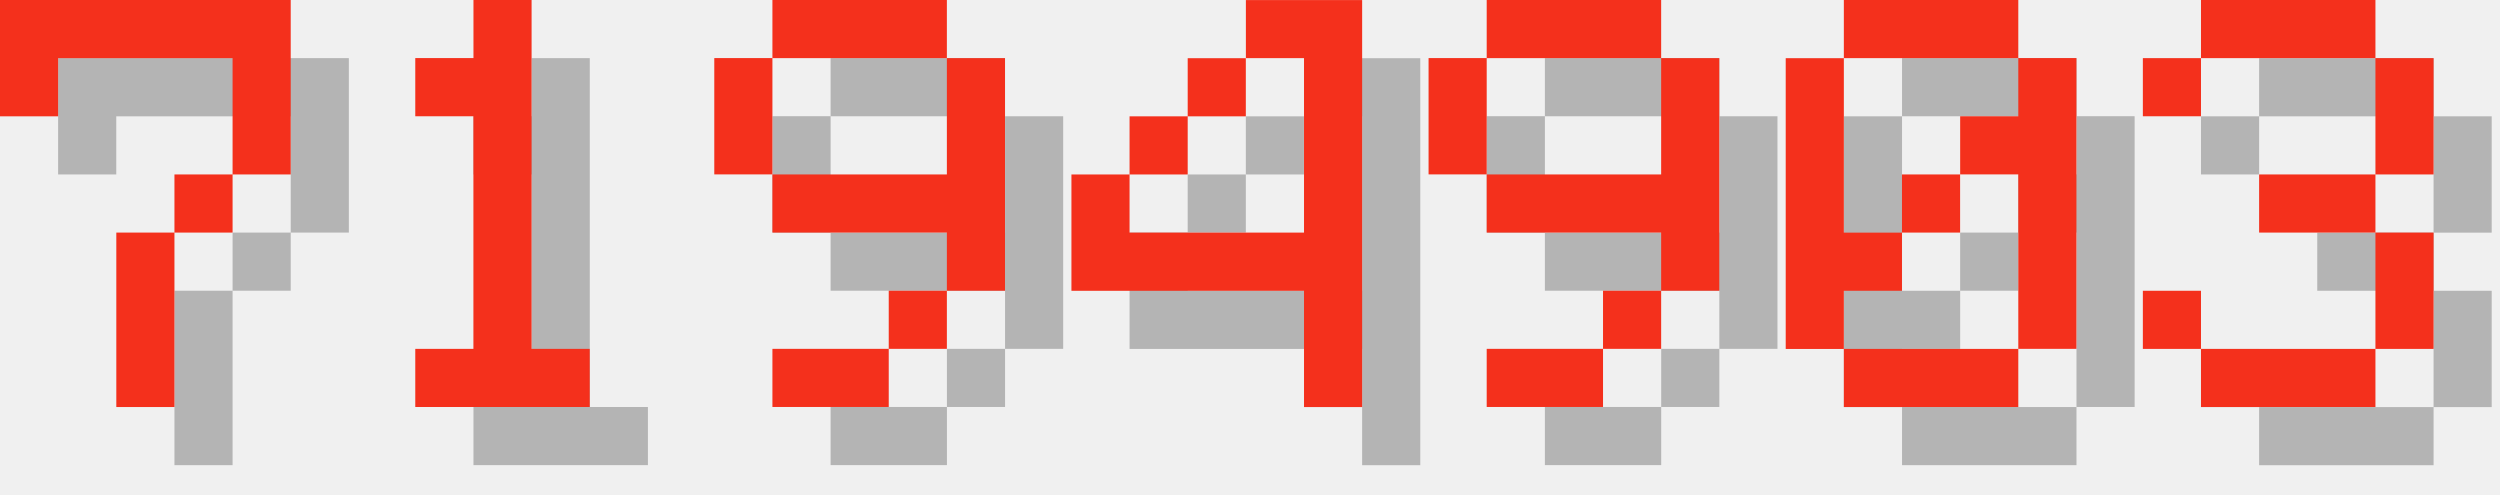
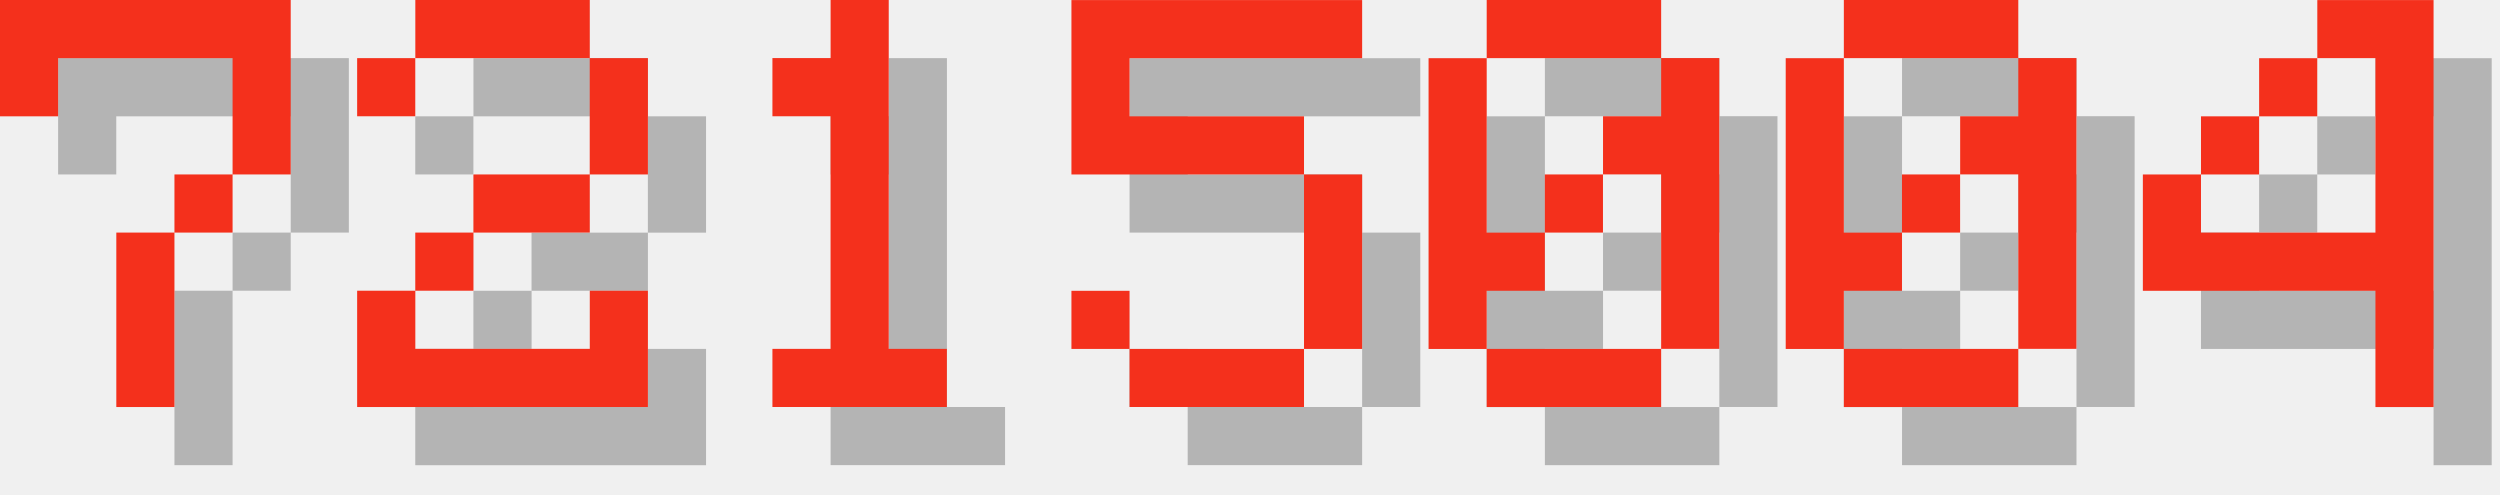
<svg xmlns="http://www.w3.org/2000/svg" version="1.1" width="182.0" height="36">
  <style>
        .text-foreground {
            fill: #F4301C;
        }
        .text-shadow {
            fill: #000000;
            fill-opacity: 0.25;
        }
    </style>
  <g class="digit" id="digit_7" transform="translate(0.0, 0), scale(4)">
    <path id="digit_7_shadow" class="text-shadow" d="m1.058 1.058 2e-6 2.117h1.058v-1.058h3.175v1.058l2e-7 1.058h-1.058v1.058h-1.058l4e-7 3.175 1.058 1e-7v-3.175h1.058v-1.058h1.058l5e-7 -1.058v-2.117z" fill-opacity=".5" style="paint-order:stroke fill markers" />
    <path id="digit_7_fg" class="text-foreground" d="m0 0 2e-6 2.117h1.058v-1.058h3.175v1.058l2e-7 1.058h-1.058v1.058h-1.058l4e-7 3.175 1.058 1e-7v-3.175h1.058v-1.058h1.058l5e-7 -1.058v-2.117z" fill="#fff" style="paint-order:stroke fill markers" />
  </g>
-   <g class="digit" id="digit_1" transform="translate(26.0, 0), scale(4)">
+   <g class="digit" id="digit_2" transform="translate(26.0, 0), scale(4)">
+     <path id="digit_2_shadow" class="text-shadow" d="m1.058 2.117v1.058h1.058v-1.058h3.175v2.117h-2.117v1.058h-1.058v1.058h-1.058v2.117h5.292v-2.117h-1.058v1.058h-3.175v-1.058h1.058v-1.058h2.117v-1.058h1.058v-2.117h-1.058v-1.058h-3.175v1.058h-1.058z" fill-opacity=".5" style="paint-order:stroke fill markers" />
+     <path id="digit_2_fg" class="text-foreground" d="m0 1.058v1.058h1.058v-1.058h3.175v2.117h-2.117v1.058h-1.058v1.058h-1.058v2.117h5.292v-2.117h-1.058v1.058h-3.175v-1.058h1.058v-1.058h2.117v-1.058h1.058v-2.117h-1.058v-1.058h-3.175v1.058h-1.058z" fill="#fff" style="paint-order:stroke fill markers" />
+   </g>
+   <g class="digit" id="digit_1" transform="translate(52.0, 0), scale(4)">
    <path id="digit_1_shadow" class="text-shadow" d="m2.117 2.117v1.058h1.058v4.233h-1.058v1.058h3.175v-1.058h-1.058v-6.35h-1.058v1.058h-1.058z" fill-opacity=".5" style="paint-order:stroke fill markers" />
    <path id="digit_1_fg" class="text-foreground" d="m1.058 1.058v1.058h1.058v4.233h-1.058v1.058h3.175v-1.058h-1.058v-6.35h-1.058v1.058h-1.058z" fill="#fff" style="paint-order:stroke fill markers" />
  </g>
-   <g class="digit" id="digit_9" transform="translate(52.0, 0), scale(4)">
-     <path id="digit_9_shadow" class="text-shadow" d="m2.117 1.058v1.058h3.175v-1.058h-3.175zm3.175 1.058v2.117h-3.175v1.058h3.175v1.058h1.058v-4.233h-1.058zm0 4.233h-1.058v1.058h1.058v-1.058zm-1.058 1.058h-2.117v1.058h2.117v-1.058zm-2.117-3.175v-2.117h-1.058v2.117h1.058z" fill-opacity=".5" style="paint-order:stroke fill markers" />
-     <path id="digit_9_fg" class="text-foreground" d="m1.058 0v1.058h3.175v-1.058h-3.175zm3.175 1.058v2.117h-3.175v1.058h3.175v1.058h1.058v-4.233h-1.058zm0 4.233h-1.058v1.058h1.058v-1.058zm-1.058 1.058h-2.117v1.058h2.117v-1.058zm-2.117-3.175v-2.117h-1.058v2.117h1.058z" fill="#fff" style="paint-order:stroke fill markers" />
+   <g class="digit" id="digit_5" transform="translate(78.0, 0), scale(4)">
+     <path id="digit_5_shadow" class="text-shadow" d="m1.058 1.058v3.175h4.233v3.175h-3.175v-1.058h-1.058v1.058h1.058v1.058h3.175v-1.058h1.058v-3.175h-1.058v-1.058h-3.175v-1.058h4.233v-1.058h-5.292z" fill-opacity=".5" style="paint-order:stroke fill markers" />
+     <path id="digit_5_fg" class="text-foreground" d="m0 0v3.175h4.233v3.175h-3.175v-1.058h-1.058v1.058h1.058v1.058h3.175v-1.058h1.058v-3.175h-1.058v-1.058h-3.175v-1.058h4.233v-1.058h-5.292z" fill="#fff" style="paint-order:stroke fill markers" />
  </g>
-   <g class="digit" id="digit_4" transform="translate(78.0, 0), scale(4)">
-     <path id="digit_4_shadow" class="text-shadow" d="m4.233 1.058v1.058h1.058v3.175h-3.175v-1.058h-1.058v2.117h4.233v2.117h1.058v-7.408h-2.117zm-2.117 3.175h1.058v-1.058h-1.058v1.058zm1.058-1.058h1.058v-1.058h-1.058v1.058z" fill-opacity=".5" style="paint-order:stroke fill markers" />
-     <path id="digit_4_fg" class="text-foreground" d="m3.175 0v1.058h1.058v3.175h-3.175v-1.058h-1.058v2.117h4.233v2.117h1.058v-7.408h-2.117zm-2.117 3.175h1.058v-1.058h-1.058v1.058zm1.058-1.058h1.058v-1.058h-1.058v1.058z" fill="#fff" style="paint-order:stroke fill markers" />
-   </g>
-   <g class="digit" id="digit_9" transform="translate(104.0, 0), scale(4)">
-     <path id="digit_9_shadow" class="text-shadow" d="m2.117 1.058v1.058h3.175v-1.058h-3.175zm3.175 1.058v2.117h-3.175v1.058h3.175v1.058h1.058v-4.233h-1.058zm0 4.233h-1.058v1.058h1.058v-1.058zm-1.058 1.058h-2.117v1.058h2.117v-1.058zm-2.117-3.175v-2.117h-1.058v2.117h1.058z" fill-opacity=".5" style="paint-order:stroke fill markers" />
-     <path id="digit_9_fg" class="text-foreground" d="m1.058 0v1.058h3.175v-1.058h-3.175zm3.175 1.058v2.117h-3.175v1.058h3.175v1.058h1.058v-4.233h-1.058zm0 4.233h-1.058v1.058h1.058v-1.058zm-1.058 1.058h-2.117v1.058h2.117v-1.058zm-2.117-3.175v-2.117h-1.058v2.117h1.058z" fill="#fff" style="paint-order:stroke fill markers" />
+   <g class="digit" id="digit_0" transform="translate(104.0, 0), scale(4)">
+     <path id="digit_0_shadow" class="text-shadow" d="m2.117 1.058v1.058h3.175v-1.058h-3.175zm3.175 1.058v1.058h-1.058v1.058h1.058v3.175h1.058v-5.292h-1.058zm0 5.292h-3.175v1.058h3.175v-1.058zm-3.175 0v-1.058h1.058v-1.058h-1.058v-3.175h-1.058v5.292h1.058zm1.058-2.117h1.058v-1.058h-1.058v1.058z" fill-opacity=".5" style="paint-order:stroke fill markers" />
+     <path id="digit_0_fg" class="text-foreground" d="m1.058 0v1.058h3.175v-1.058h-3.175zm3.175 1.058v1.058h-1.058v1.058h1.058v3.175h1.058v-5.292h-1.058zm0 5.292h-3.175v1.058h3.175v-1.058zm-3.175 0v-1.058h1.058v-1.058h-1.058v-3.175h-1.058v5.292h1.058zm1.058-2.117h1.058v-1.058h-1.058v1.058z" fill="#fff" style="paint-order:stroke fill markers" />
  </g>
  <g class="digit" id="digit_0" transform="translate(130.0, 0), scale(4)">
    <path id="digit_0_shadow" class="text-shadow" d="m2.117 1.058v1.058h3.175v-1.058h-3.175zm3.175 1.058v1.058h-1.058v1.058h1.058v3.175h1.058v-5.292h-1.058zm0 5.292h-3.175v1.058h3.175v-1.058zm-3.175 0v-1.058h1.058v-1.058h-1.058v-3.175h-1.058v5.292h1.058zm1.058-2.117h1.058v-1.058h-1.058v1.058z" fill-opacity=".5" style="paint-order:stroke fill markers" />
    <path id="digit_0_fg" class="text-foreground" d="m1.058 0v1.058h3.175v-1.058h-3.175zm3.175 1.058v1.058h-1.058v1.058h1.058v3.175h1.058v-5.292h-1.058zm0 5.292h-3.175v1.058h3.175v-1.058zm-3.175 0v-1.058h1.058v-1.058h-1.058v-3.175h-1.058v5.292h1.058zm1.058-2.117h1.058v-1.058h-1.058v1.058z" fill="#fff" style="paint-order:stroke fill markers" />
  </g>
-   <g class="digit" id="digit_3" transform="translate(156.0, 0), scale(4)">
-     <path id="digit_3_shadow" class="text-shadow" d="m1.058 2.117v1.058h1.058v-1.058h3.175v2.117h-2.117v1.058h2.117v2.117h-3.175v-1.058h-1.058v1.058h1.058v1.058h3.175v-1.058h1.058v-2.117h-1.058v-1.058h1.058v-2.117h-1.058v-1.058h-3.175v1.058h-1.058z" fill-opacity=".5" style="paint-order:stroke fill markers" />
-     <path id="digit_3_fg" class="text-foreground" d="m0 1.058v1.058h1.058v-1.058h3.175v2.117h-2.117v1.058h2.117v2.117h-3.175v-1.058h-1.058v1.058h1.058v1.058h3.175v-1.058h1.058v-2.117h-1.058v-1.058h1.058v-2.117h-1.058v-1.058h-3.175v1.058h-1.058z" fill="#fff" style="paint-order:stroke fill markers" />
+   <g class="digit" id="digit_4" transform="translate(156.0, 0), scale(4)">
+     <path id="digit_4_shadow" class="text-shadow" d="m4.233 1.058v1.058h1.058v3.175h-3.175v-1.058h-1.058v2.117h4.233v2.117h1.058v-7.408h-2.117zm-2.117 3.175h1.058v-1.058h-1.058v1.058zm1.058-1.058h1.058v-1.058h-1.058v1.058z" fill-opacity=".5" style="paint-order:stroke fill markers" />
+     <path id="digit_4_fg" class="text-foreground" d="m3.175 0v1.058h1.058v3.175h-3.175v-1.058h-1.058v2.117h4.233v2.117h1.058v-7.408h-2.117zm-2.117 3.175h1.058v-1.058h-1.058v1.058zm1.058-1.058h1.058v-1.058h-1.058v1.058z" fill="#fff" style="paint-order:stroke fill markers" />
  </g>
</svg>
